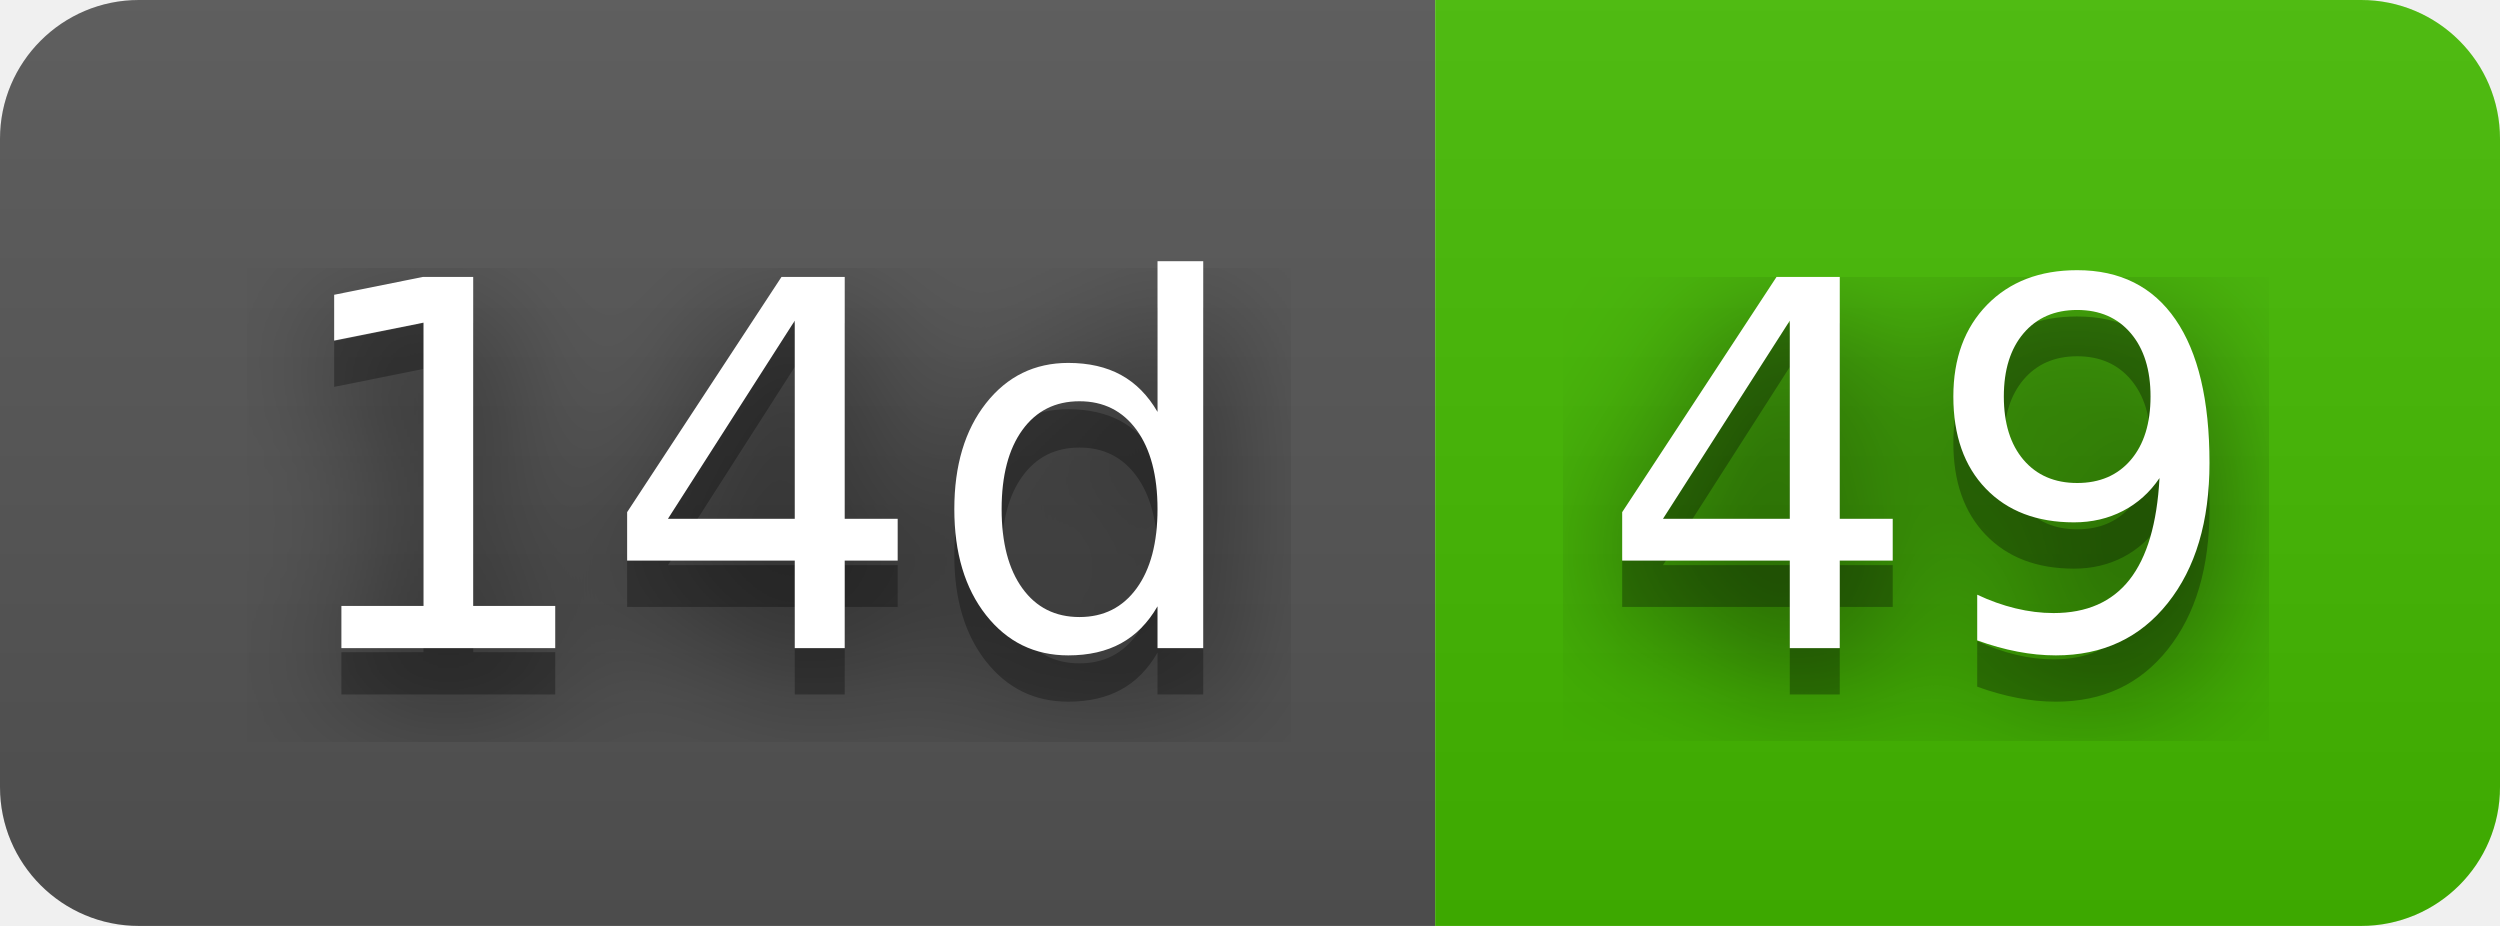
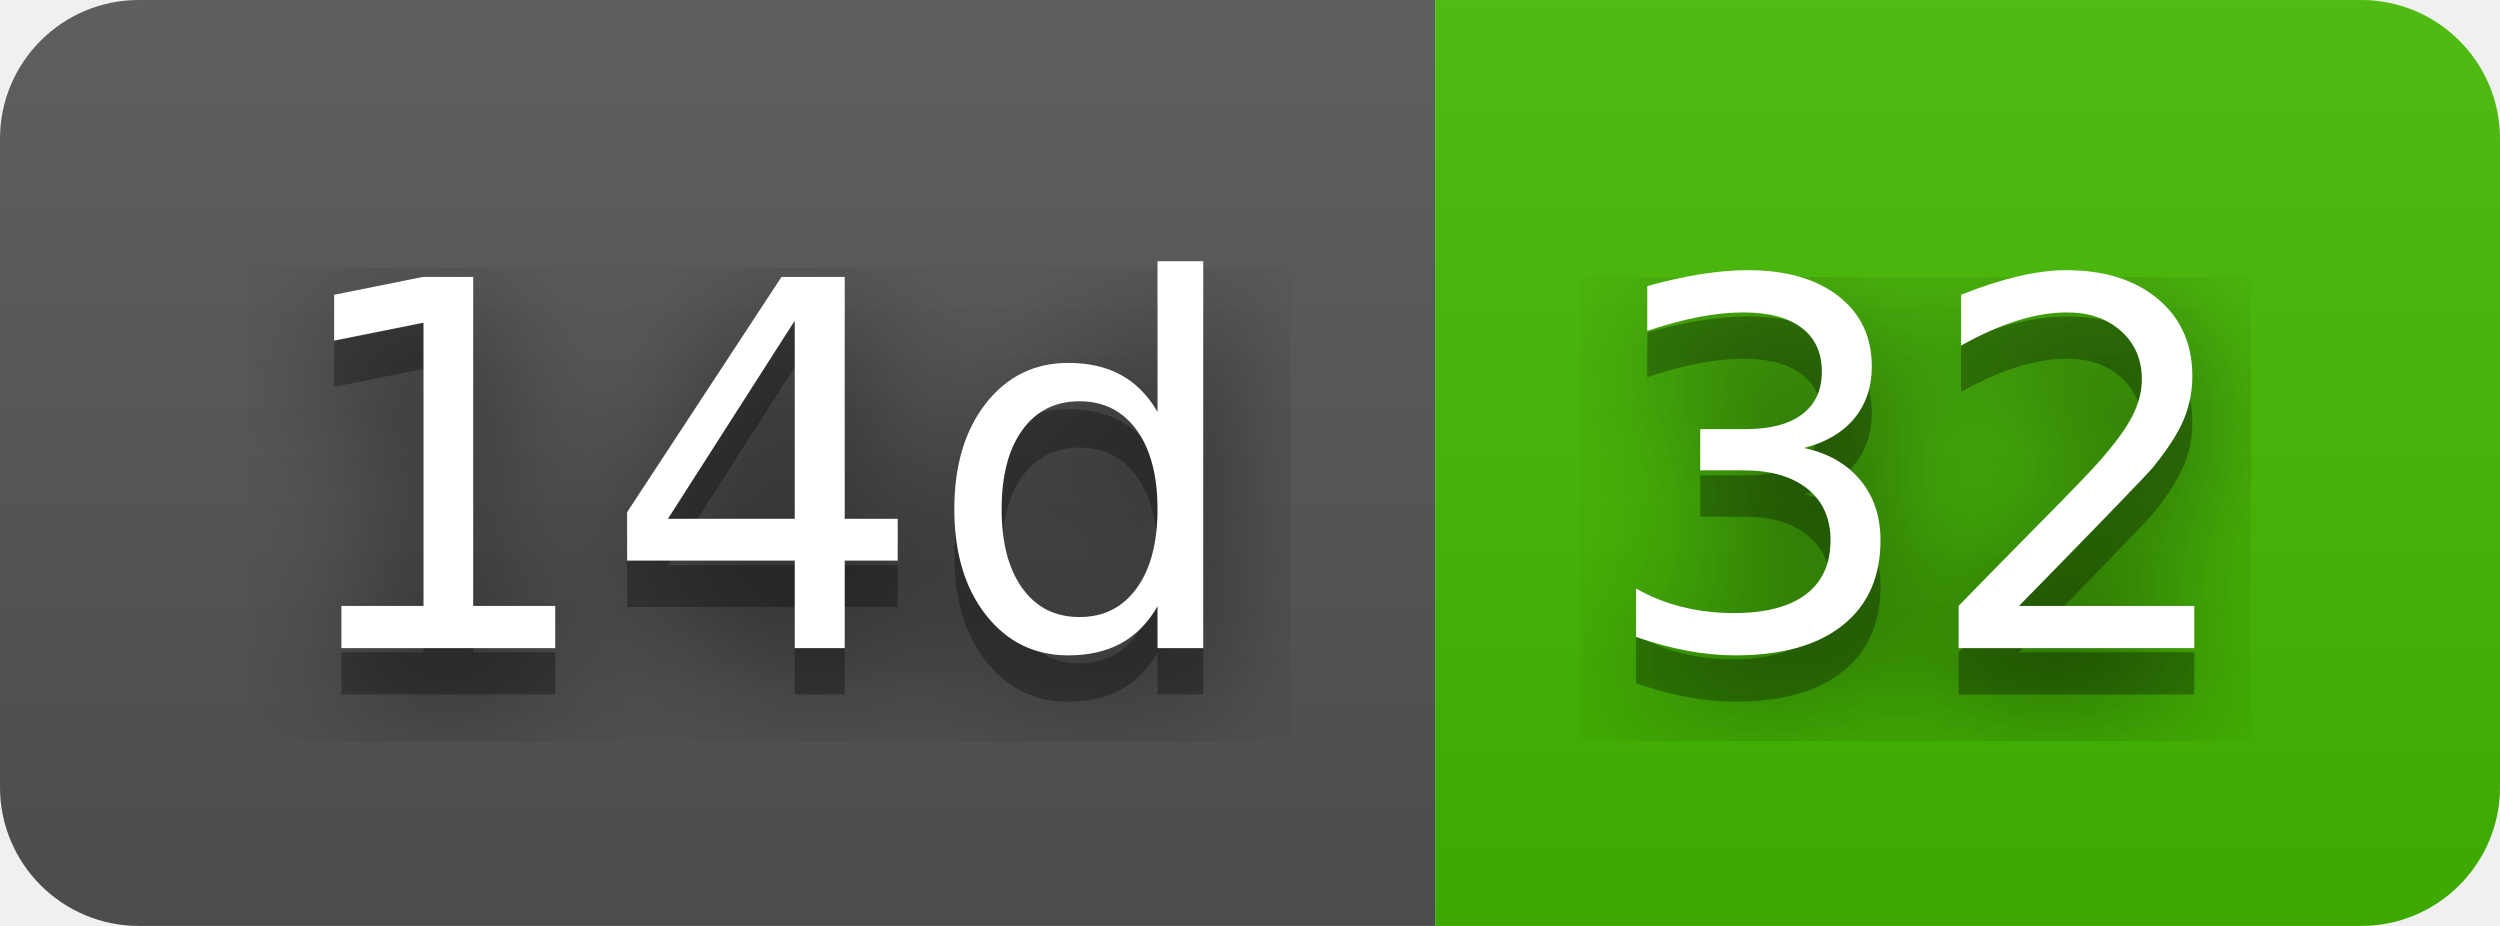
- <svg xmlns="http://www.w3.org/2000/svg" width="54" height="20" role="img" aria-label="14d: 49">
+ <svg xmlns="http://www.w3.org/2000/svg" width="54" height="20" role="img" aria-label="14d: 32">
  <filter id="blur">
    <feGaussianBlur stdDeviation="16" />
  </filter>
  <linearGradient id="s" x2="0" y2="100%">
    <stop offset="0" stop-color="#bbb" stop-opacity=".1" />
    <stop offset="1" stop-opacity=".1" />
  </linearGradient>
  <clipPath id="r">
    <rect width="54" height="20" rx="3" />
  </clipPath>
  <g clip-path="url(#r)">
    <rect width="31" height="20" fill="#555" />
    <rect x="31" width="23" height="20" fill="#4b0" />
    <rect width="54" height="20" fill="url(#s)" />
  </g>
  <g fill="#fff" text-anchor="middle" font-family="Verdana,Geneva,DejaVu Sans,sans-serif" text-rendering="geometricPrecision" font-size="110">
    <g transform="scale(.1)">
      <g aria-hidden="true" fill="#010101">
        <text x="165" y="150" fill-opacity=".8" filter="url(#blur)" textLength="210">14d</text>
        <text x="165" y="150" fill-opacity=".3" textLength="210">14d</text>
      </g>
      <text x="165" y="140" textLength="210">14d</text>
    </g>
    <g transform="scale(.1)">
      <g aria-hidden="true" fill="#010101">
-         <text x="415" y="150" fill-opacity=".8" filter="url(#blur)" textLength="130">49</text>
-         <text x="415" y="150" fill-opacity=".3" textLength="130">49</text>
+         <text x="415" y="150" fill-opacity=".8" filter="url(#blur)" textLength="130">32</text>
+         <text x="415" y="150" fill-opacity=".3" textLength="130">32</text>
      </g>
-       <text x="415" y="140" textLength="130">49</text>
+       <text x="415" y="140" textLength="130">32</text>
    </g>
  </g>
</svg>
